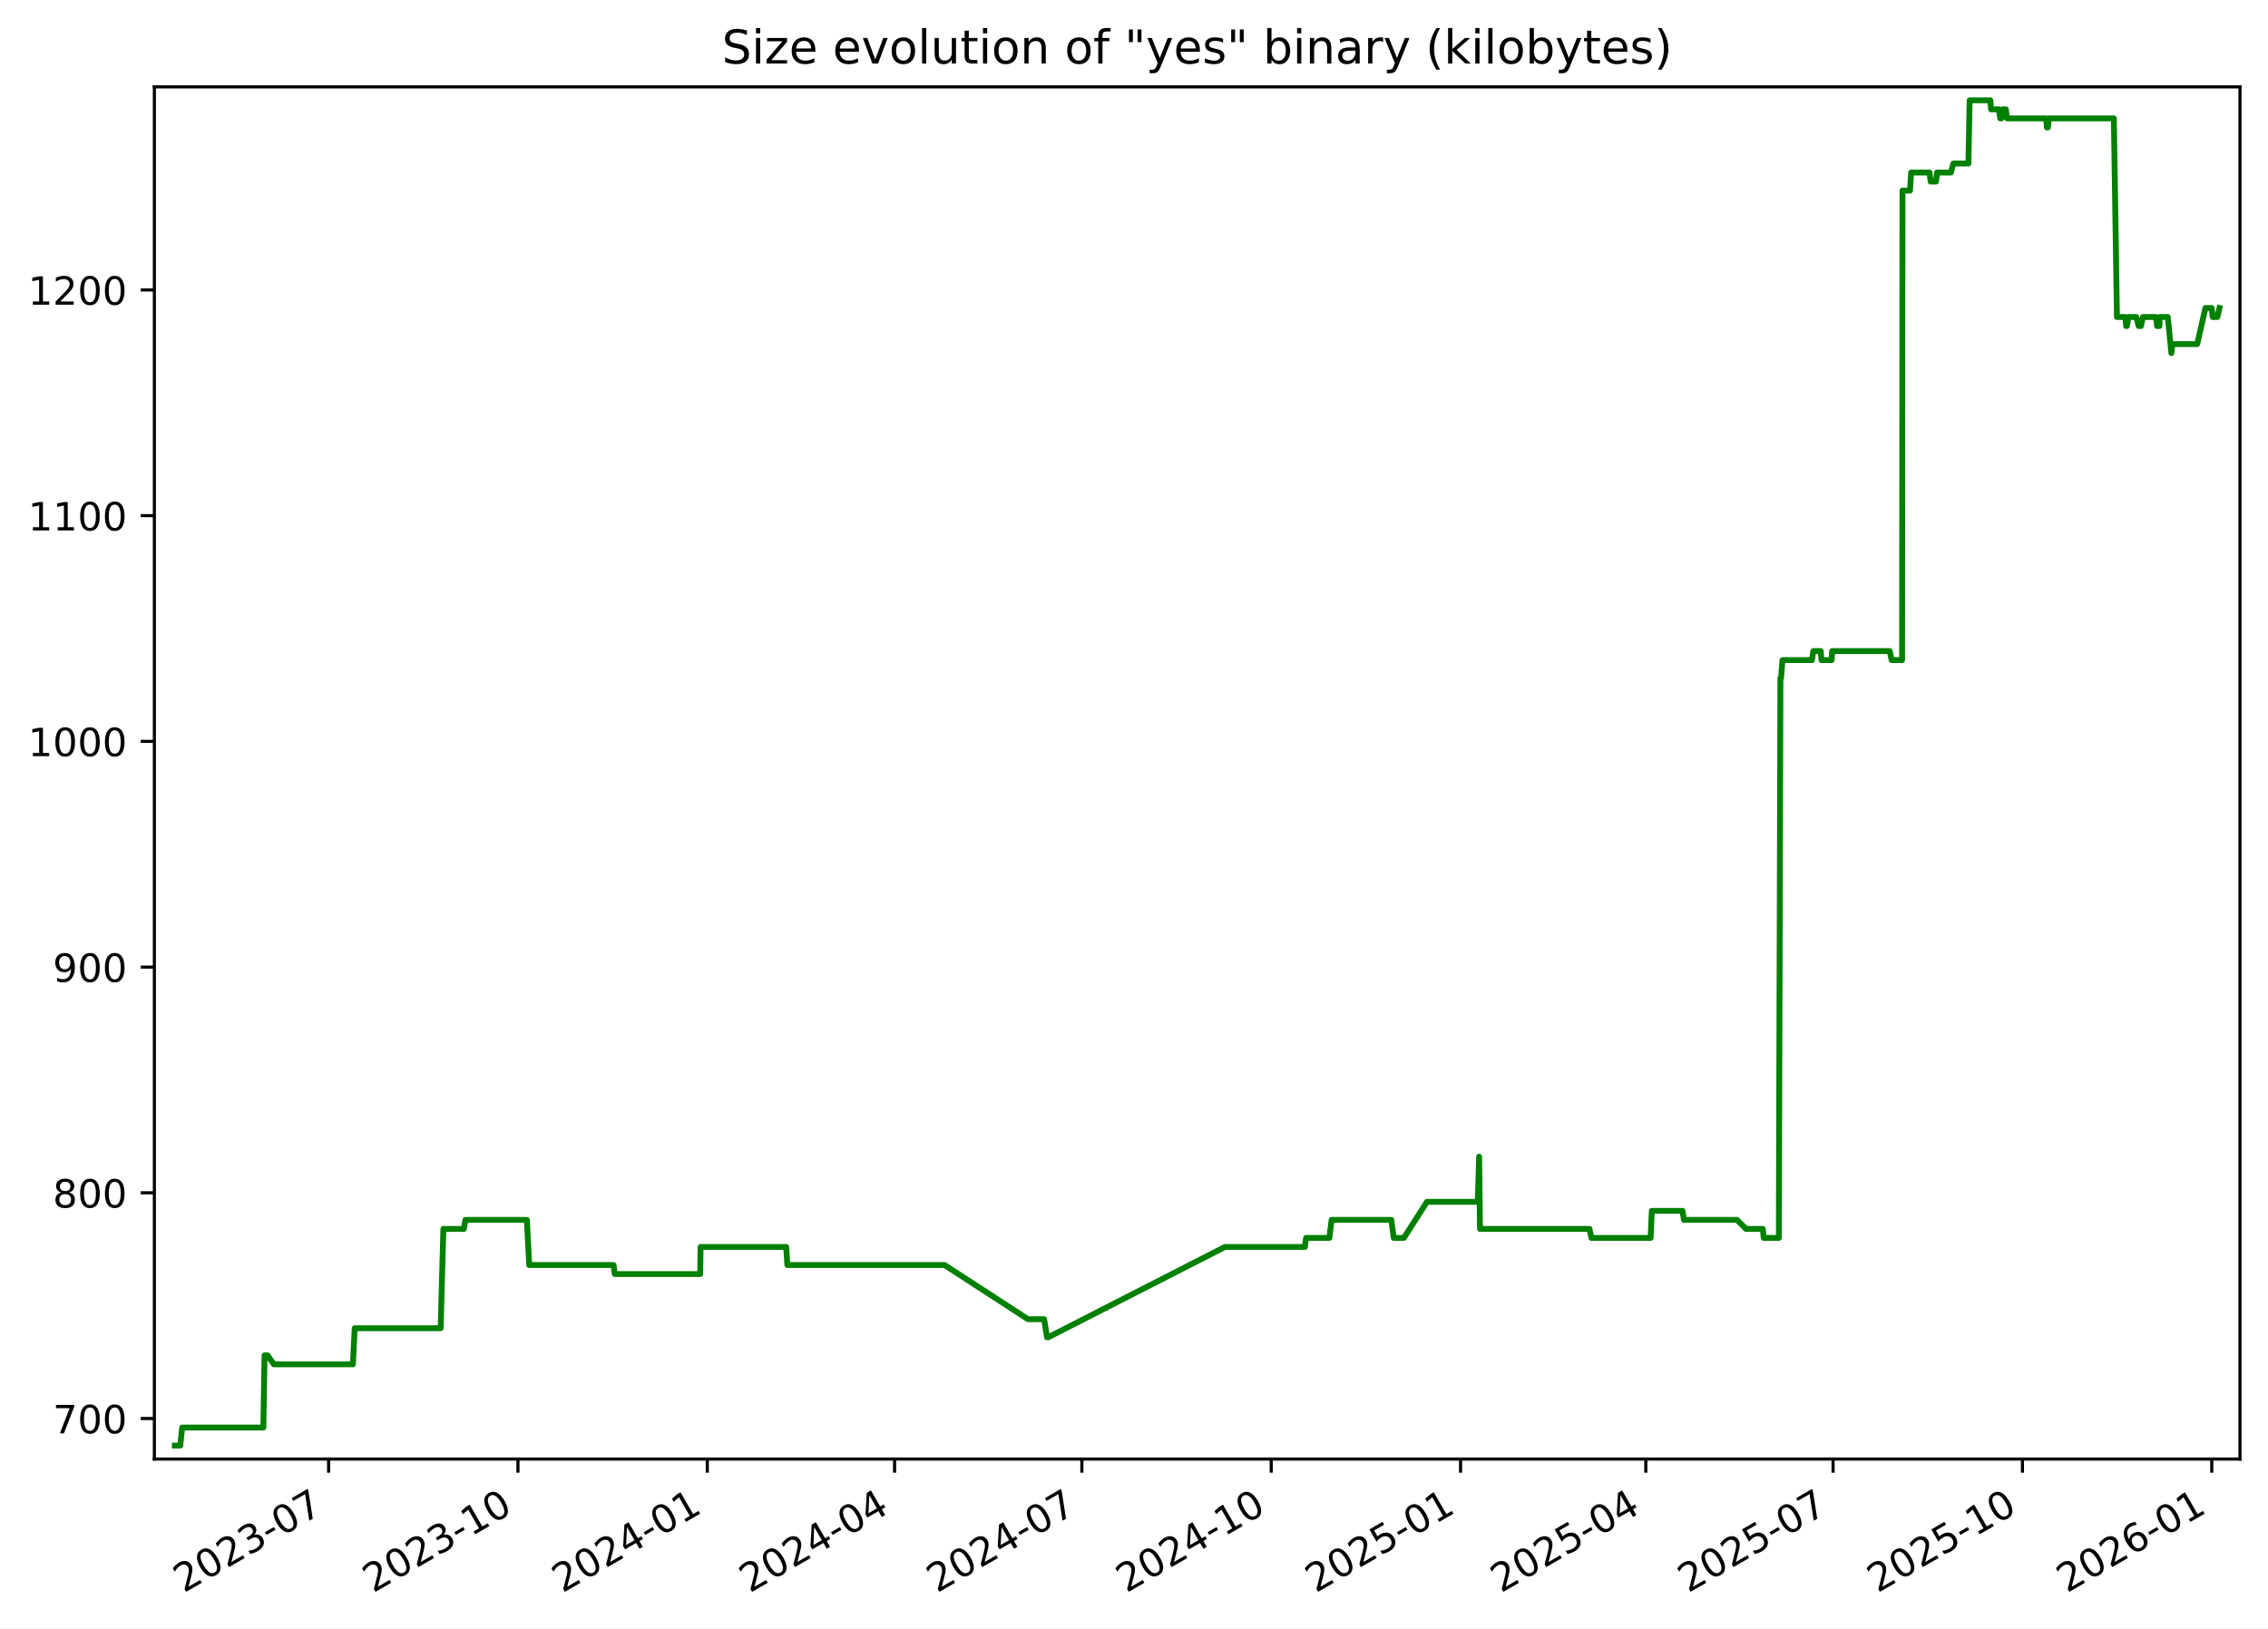
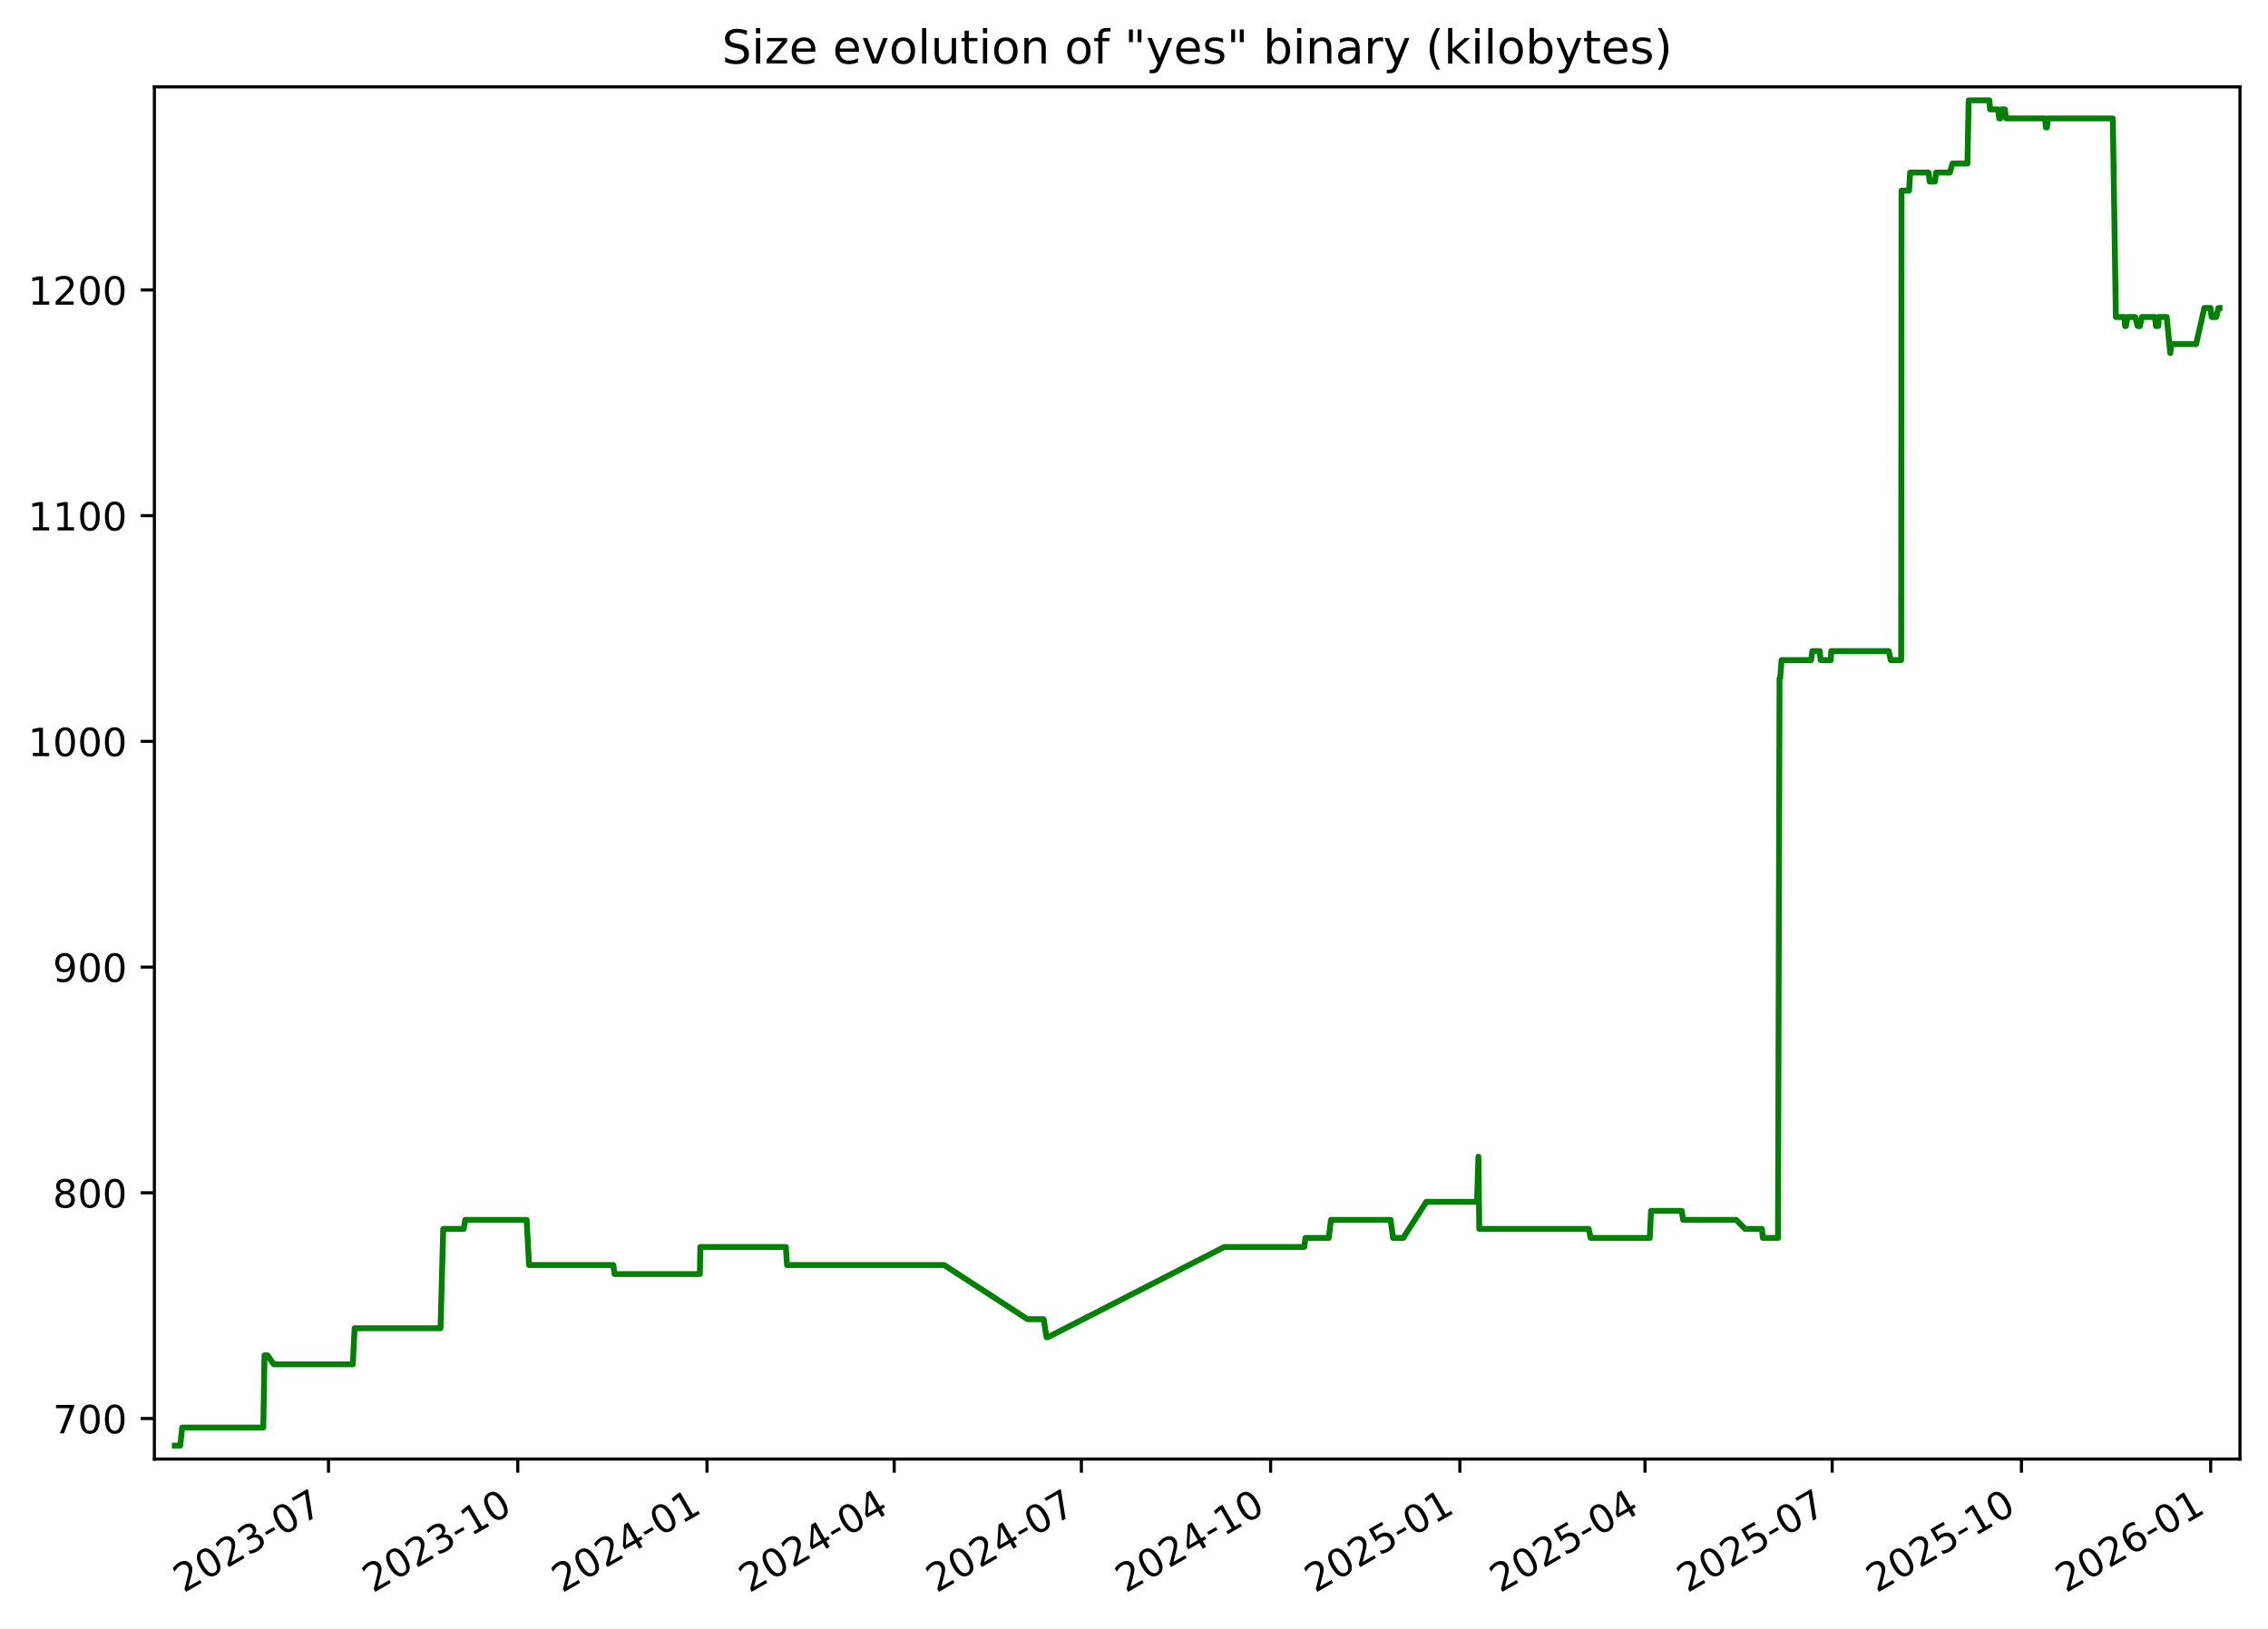
<svg xmlns="http://www.w3.org/2000/svg" xmlns:xlink="http://www.w3.org/1999/xlink" width="582.53pt" height="418.303pt" viewBox="0 0 582.53 418.303" version="1.1">
  <defs>
    <style type="text/css">*{stroke-linejoin: round; stroke-linecap: butt}</style>
  </defs>
  <g id="figure_1">
    <g id="patch_1">
      <path d="M -0 418.303  L 582.53 418.303  L 582.53 0  L -0 0  z " style="fill: #ffffff" />
    </g>
    <g id="axes_1">
      <g id="patch_2">
        <path d="M 39.65 374.83  L 575.33 374.83  L 575.33 22.318  L 39.65 22.318  z " style="fill: #ffffff" />
      </g>
      <g id="matplotlib.axis_1">
        <g id="xtick_1">
          <g id="line2d_1">
            <defs>
-               <path id="m71f7fa2a0b" d="M 0 0  L 0 3.5  " style="stroke: #000000; stroke-width: 0.8" />
+               <path id="md036bc9c03" d="M 0 0  L 0 3.5  " style="stroke: #000000; stroke-width: 0.8" />
            </defs>
            <g>
-               <use xlink:href="#m71f7fa2a0b" x="84.401" y="374.83" style="stroke: #000000; stroke-width: 0.8" />
+               <use xlink:href="#md036bc9c03" x="84.379" y="374.83" style="stroke: #000000; stroke-width: 0.8" />
            </g>
          </g>
          <g id="text_1">
-             <g transform="translate(47.17576 409.302) rotate(-30) scale(0.1 -0.1)">
+             <g transform="translate(47.15434 409.302) rotate(-30) scale(0.1 -0.1)">
              <defs>
                <path id="DejaVuSans-32" d="M 1228 531  L 3431 531  L 3431 0  L 469 0  L 469 531  Q 828 903 1448 1529  Q 2069 2156 2228 2338  Q 2531 2678 2651 2914  Q 2772 3150 2772 3378  Q 2772 3750 2511 3984  Q 2250 4219 1831 4219  Q 1534 4219 1204 4116  Q 875 4013 500 3803  L 500 4441  Q 881 4594 1212 4672  Q 1544 4750 1819 4750  Q 2544 4750 2975 4387  Q 3406 4025 3406 3419  Q 3406 3131 3298 2873  Q 3191 2616 2906 2266  Q 2828 2175 2409 1742  Q 1991 1309 1228 531  z " transform="scale(0.015625)" />
                <path id="DejaVuSans-30" d="M 2034 4250  Q 1547 4250 1301 3770  Q 1056 3291 1056 2328  Q 1056 1369 1301 889  Q 1547 409 2034 409  Q 2525 409 2770 889  Q 3016 1369 3016 2328  Q 3016 3291 2770 3770  Q 2525 4250 2034 4250  z M 2034 4750  Q 2819 4750 3233 4129  Q 3647 3509 3647 2328  Q 3647 1150 3233 529  Q 2819 -91 2034 -91  Q 1250 -91 836 529  Q 422 1150 422 2328  Q 422 3509 836 4129  Q 1250 4750 2034 4750  z " transform="scale(0.015625)" />
                <path id="DejaVuSans-33" d="M 2597 2516  Q 3050 2419 3304 2112  Q 3559 1806 3559 1356  Q 3559 666 3084 287  Q 2609 -91 1734 -91  Q 1441 -91 1130 -33  Q 819 25 488 141  L 488 750  Q 750 597 1062 519  Q 1375 441 1716 441  Q 2309 441 2620 675  Q 2931 909 2931 1356  Q 2931 1769 2642 2001  Q 2353 2234 1838 2234  L 1294 2234  L 1294 2753  L 1863 2753  Q 2328 2753 2575 2939  Q 2822 3125 2822 3475  Q 2822 3834 2567 4026  Q 2313 4219 1838 4219  Q 1578 4219 1281 4162  Q 984 4106 628 3988  L 628 4550  Q 988 4650 1302 4700  Q 1616 4750 1894 4750  Q 2613 4750 3031 4423  Q 3450 4097 3450 3541  Q 3450 3153 3228 2886  Q 3006 2619 2597 2516  z " transform="scale(0.015625)" />
                <path id="DejaVuSans-2d" d="M 313 2009  L 1997 2009  L 1997 1497  L 313 1497  L 313 2009  z " transform="scale(0.015625)" />
                <path id="DejaVuSans-37" d="M 525 4666  L 3525 4666  L 3525 4397  L 1831 0  L 1172 0  L 2766 4134  L 525 4134  L 525 4666  z " transform="scale(0.015625)" />
              </defs>
              <use xlink:href="#DejaVuSans-32" />
              <use xlink:href="#DejaVuSans-30" x="63.623" />
              <use xlink:href="#DejaVuSans-32" x="127.246" />
              <use xlink:href="#DejaVuSans-33" x="190.869" />
              <use xlink:href="#DejaVuSans-2d" x="254.492" />
              <use xlink:href="#DejaVuSans-30" x="290.576" />
              <use xlink:href="#DejaVuSans-37" x="354.199" />
            </g>
          </g>
        </g>
        <g id="xtick_2">
          <g id="line2d_2">
            <g>
-               <use xlink:href="#m71f7fa2a0b" x="133.034" y="374.83" style="stroke: #000000; stroke-width: 0.8" />
+               <use xlink:href="#md036bc9c03" x="132.986" y="374.83" style="stroke: #000000; stroke-width: 0.8" />
            </g>
          </g>
          <g id="text_2">
-             <g transform="translate(95.80883 409.302) rotate(-30) scale(0.1 -0.1)">
+             <g transform="translate(95.76103 409.302) rotate(-30) scale(0.1 -0.1)">
              <defs>
                <path id="DejaVuSans-31" d="M 794 531  L 1825 531  L 1825 4091  L 703 3866  L 703 4441  L 1819 4666  L 2450 4666  L 2450 531  L 3481 531  L 3481 0  L 794 0  L 794 531  z " transform="scale(0.015625)" />
              </defs>
              <use xlink:href="#DejaVuSans-32" />
              <use xlink:href="#DejaVuSans-30" x="63.623" />
              <use xlink:href="#DejaVuSans-32" x="127.246" />
              <use xlink:href="#DejaVuSans-33" x="190.869" />
              <use xlink:href="#DejaVuSans-2d" x="254.492" />
              <use xlink:href="#DejaVuSans-31" x="290.576" />
              <use xlink:href="#DejaVuSans-30" x="354.199" />
            </g>
          </g>
        </g>
        <g id="xtick_3">
          <g id="line2d_3">
            <g>
-               <use xlink:href="#m71f7fa2a0b" x="181.667" y="374.83" style="stroke: #000000; stroke-width: 0.8" />
+               <use xlink:href="#md036bc9c03" x="181.593" y="374.83" style="stroke: #000000; stroke-width: 0.8" />
            </g>
          </g>
          <g id="text_3">
-             <g transform="translate(144.4419 409.302) rotate(-30) scale(0.1 -0.1)">
+             <g transform="translate(144.3677 409.302) rotate(-30) scale(0.1 -0.1)">
              <defs>
                <path id="DejaVuSans-34" d="M 2419 4116  L 825 1625  L 2419 1625  L 2419 4116  z M 2253 4666  L 3047 4666  L 3047 1625  L 3713 1625  L 3713 1100  L 3047 1100  L 3047 0  L 2419 0  L 2419 1100  L 313 1100  L 313 1709  L 2253 4666  z " transform="scale(0.015625)" />
              </defs>
              <use xlink:href="#DejaVuSans-32" />
              <use xlink:href="#DejaVuSans-30" x="63.623" />
              <use xlink:href="#DejaVuSans-32" x="127.246" />
              <use xlink:href="#DejaVuSans-34" x="190.869" />
              <use xlink:href="#DejaVuSans-2d" x="254.492" />
              <use xlink:href="#DejaVuSans-30" x="290.576" />
              <use xlink:href="#DejaVuSans-31" x="354.199" />
            </g>
          </g>
        </g>
        <g id="xtick_4">
          <g id="line2d_4">
            <g>
-               <use xlink:href="#m71f7fa2a0b" x="229.771" y="374.83" style="stroke: #000000; stroke-width: 0.8" />
+               <use xlink:href="#md036bc9c03" x="229.671" y="374.83" style="stroke: #000000; stroke-width: 0.8" />
            </g>
          </g>
          <g id="text_4">
-             <g transform="translate(192.5463 409.302) rotate(-30) scale(0.1 -0.1)">
+             <g transform="translate(192.4461 409.302) rotate(-30) scale(0.1 -0.1)">
              <use xlink:href="#DejaVuSans-32" />
              <use xlink:href="#DejaVuSans-30" x="63.623" />
              <use xlink:href="#DejaVuSans-32" x="127.246" />
              <use xlink:href="#DejaVuSans-34" x="190.869" />
              <use xlink:href="#DejaVuSans-2d" x="254.492" />
              <use xlink:href="#DejaVuSans-30" x="290.576" />
              <use xlink:href="#DejaVuSans-34" x="354.199" />
            </g>
          </g>
        </g>
        <g id="xtick_5">
          <g id="line2d_5">
            <g>
-               <use xlink:href="#m71f7fa2a0b" x="277.876" y="374.83" style="stroke: #000000; stroke-width: 0.8" />
+               <use xlink:href="#md036bc9c03" x="277.749" y="374.83" style="stroke: #000000; stroke-width: 0.8" />
            </g>
          </g>
          <g id="text_5">
-             <g transform="translate(240.6508 409.302) rotate(-30) scale(0.1 -0.1)">
+             <g transform="translate(240.5244 409.302) rotate(-30) scale(0.1 -0.1)">
              <use xlink:href="#DejaVuSans-32" />
              <use xlink:href="#DejaVuSans-30" x="63.623" />
              <use xlink:href="#DejaVuSans-32" x="127.246" />
              <use xlink:href="#DejaVuSans-34" x="190.869" />
              <use xlink:href="#DejaVuSans-2d" x="254.492" />
              <use xlink:href="#DejaVuSans-30" x="290.576" />
              <use xlink:href="#DejaVuSans-37" x="354.199" />
            </g>
          </g>
        </g>
        <g id="xtick_6">
          <g id="line2d_6">
            <g>
-               <use xlink:href="#m71f7fa2a0b" x="326.509" y="374.83" style="stroke: #000000; stroke-width: 0.8" />
+               <use xlink:href="#md036bc9c03" x="326.356" y="374.83" style="stroke: #000000; stroke-width: 0.8" />
            </g>
          </g>
          <g id="text_6">
-             <g transform="translate(289.2839 409.302) rotate(-30) scale(0.1 -0.1)">
+             <g transform="translate(289.1311 409.302) rotate(-30) scale(0.1 -0.1)">
              <use xlink:href="#DejaVuSans-32" />
              <use xlink:href="#DejaVuSans-30" x="63.623" />
              <use xlink:href="#DejaVuSans-32" x="127.246" />
              <use xlink:href="#DejaVuSans-34" x="190.869" />
              <use xlink:href="#DejaVuSans-2d" x="254.492" />
              <use xlink:href="#DejaVuSans-31" x="290.576" />
              <use xlink:href="#DejaVuSans-30" x="354.199" />
            </g>
          </g>
        </g>
        <g id="xtick_7">
          <g id="line2d_7">
            <g>
-               <use xlink:href="#m71f7fa2a0b" x="375.142" y="374.83" style="stroke: #000000; stroke-width: 0.8" />
+               <use xlink:href="#md036bc9c03" x="374.963" y="374.83" style="stroke: #000000; stroke-width: 0.8" />
            </g>
          </g>
          <g id="text_7">
-             <g transform="translate(337.9169 409.302) rotate(-30) scale(0.1 -0.1)">
+             <g transform="translate(337.7378 409.302) rotate(-30) scale(0.1 -0.1)">
              <defs>
                <path id="DejaVuSans-35" d="M 691 4666  L 3169 4666  L 3169 4134  L 1269 4134  L 1269 2991  Q 1406 3038 1543 3061  Q 1681 3084 1819 3084  Q 2600 3084 3056 2656  Q 3513 2228 3513 1497  Q 3513 744 3044 326  Q 2575 -91 1722 -91  Q 1428 -91 1123 -41  Q 819 9 494 109  L 494 744  Q 775 591 1075 516  Q 1375 441 1709 441  Q 2250 441 2565 725  Q 2881 1009 2881 1497  Q 2881 1984 2565 2268  Q 2250 2553 1709 2553  Q 1456 2553 1204 2497  Q 953 2441 691 2322  L 691 4666  z " transform="scale(0.015625)" />
              </defs>
              <use xlink:href="#DejaVuSans-32" />
              <use xlink:href="#DejaVuSans-30" x="63.623" />
              <use xlink:href="#DejaVuSans-32" x="127.246" />
              <use xlink:href="#DejaVuSans-35" x="190.869" />
              <use xlink:href="#DejaVuSans-2d" x="254.492" />
              <use xlink:href="#DejaVuSans-30" x="290.576" />
              <use xlink:href="#DejaVuSans-31" x="354.199" />
            </g>
          </g>
        </g>
        <g id="xtick_8">
          <g id="line2d_8">
            <g>
-               <use xlink:href="#m71f7fa2a0b" x="422.718" y="374.83" style="stroke: #000000; stroke-width: 0.8" />
+               <use xlink:href="#md036bc9c03" x="422.513" y="374.83" style="stroke: #000000; stroke-width: 0.8" />
            </g>
          </g>
          <g id="text_8">
-             <g transform="translate(385.4928 409.302) rotate(-30) scale(0.1 -0.1)">
+             <g transform="translate(385.2879 409.302) rotate(-30) scale(0.1 -0.1)">
              <use xlink:href="#DejaVuSans-32" />
              <use xlink:href="#DejaVuSans-30" x="63.623" />
              <use xlink:href="#DejaVuSans-32" x="127.246" />
              <use xlink:href="#DejaVuSans-35" x="190.869" />
              <use xlink:href="#DejaVuSans-2d" x="254.492" />
              <use xlink:href="#DejaVuSans-30" x="290.576" />
              <use xlink:href="#DejaVuSans-34" x="354.199" />
            </g>
          </g>
        </g>
        <g id="xtick_9">
          <g id="line2d_9">
            <g>
-               <use xlink:href="#m71f7fa2a0b" x="470.822" y="374.83" style="stroke: #000000; stroke-width: 0.8" />
+               <use xlink:href="#md036bc9c03" x="470.591" y="374.83" style="stroke: #000000; stroke-width: 0.8" />
            </g>
          </g>
          <g id="text_9">
-             <g transform="translate(433.5972 409.302) rotate(-30) scale(0.1 -0.1)">
+             <g transform="translate(433.3662 409.302) rotate(-30) scale(0.1 -0.1)">
              <use xlink:href="#DejaVuSans-32" />
              <use xlink:href="#DejaVuSans-30" x="63.623" />
              <use xlink:href="#DejaVuSans-32" x="127.246" />
              <use xlink:href="#DejaVuSans-35" x="190.869" />
              <use xlink:href="#DejaVuSans-2d" x="254.492" />
              <use xlink:href="#DejaVuSans-30" x="290.576" />
              <use xlink:href="#DejaVuSans-37" x="354.199" />
            </g>
          </g>
        </g>
        <g id="xtick_10">
          <g id="line2d_10">
            <g>
-               <use xlink:href="#m71f7fa2a0b" x="519.455" y="374.83" style="stroke: #000000; stroke-width: 0.8" />
+               <use xlink:href="#md036bc9c03" x="519.198" y="374.83" style="stroke: #000000; stroke-width: 0.8" />
            </g>
          </g>
          <g id="text_10">
-             <g transform="translate(482.2303 409.302) rotate(-30) scale(0.1 -0.1)">
+             <g transform="translate(481.9729 409.302) rotate(-30) scale(0.1 -0.1)">
              <use xlink:href="#DejaVuSans-32" />
              <use xlink:href="#DejaVuSans-30" x="63.623" />
              <use xlink:href="#DejaVuSans-32" x="127.246" />
              <use xlink:href="#DejaVuSans-35" x="190.869" />
              <use xlink:href="#DejaVuSans-2d" x="254.492" />
              <use xlink:href="#DejaVuSans-31" x="290.576" />
              <use xlink:href="#DejaVuSans-30" x="354.199" />
            </g>
          </g>
        </g>
        <g id="xtick_11">
          <g id="line2d_11">
            <g>
-               <use xlink:href="#m71f7fa2a0b" x="568.088" y="374.83" style="stroke: #000000; stroke-width: 0.8" />
+               <use xlink:href="#md036bc9c03" x="567.804" y="374.83" style="stroke: #000000; stroke-width: 0.8" />
            </g>
          </g>
          <g id="text_11">
-             <g transform="translate(530.8633 409.302) rotate(-30) scale(0.1 -0.1)">
+             <g transform="translate(530.5796 409.302) rotate(-30) scale(0.1 -0.1)">
              <defs>
                <path id="DejaVuSans-36" d="M 2113 2584  Q 1688 2584 1439 2293  Q 1191 2003 1191 1497  Q 1191 994 1439 701  Q 1688 409 2113 409  Q 2538 409 2786 701  Q 3034 994 3034 1497  Q 3034 2003 2786 2293  Q 2538 2584 2113 2584  z M 3366 4563  L 3366 3988  Q 3128 4100 2886 4159  Q 2644 4219 2406 4219  Q 1781 4219 1451 3797  Q 1122 3375 1075 2522  Q 1259 2794 1537 2939  Q 1816 3084 2150 3084  Q 2853 3084 3261 2657  Q 3669 2231 3669 1497  Q 3669 778 3244 343  Q 2819 -91 2113 -91  Q 1303 -91 875 529  Q 447 1150 447 2328  Q 447 3434 972 4092  Q 1497 4750 2381 4750  Q 2619 4750 2861 4703  Q 3103 4656 3366 4563  z " transform="scale(0.015625)" />
              </defs>
              <use xlink:href="#DejaVuSans-32" />
              <use xlink:href="#DejaVuSans-30" x="63.623" />
              <use xlink:href="#DejaVuSans-32" x="127.246" />
              <use xlink:href="#DejaVuSans-36" x="190.869" />
              <use xlink:href="#DejaVuSans-2d" x="254.492" />
              <use xlink:href="#DejaVuSans-30" x="290.576" />
              <use xlink:href="#DejaVuSans-31" x="354.199" />
            </g>
          </g>
        </g>
      </g>
      <g id="matplotlib.axis_2">
        <g id="ytick_1">
          <g id="line2d_12">
            <defs>
-               <path id="m1d9a44aa78" d="M 0 0  L -3.5 0  " style="stroke: #000000; stroke-width: 0.8" />
+               <path id="m651a39f2a1" d="M 0 0  L -3.5 0  " style="stroke: #000000; stroke-width: 0.8" />
            </defs>
            <g>
-               <use xlink:href="#m1d9a44aa78" x="39.65" y="364.416" style="stroke: #000000; stroke-width: 0.8" />
+               <use xlink:href="#m651a39f2a1" x="39.65" y="364.416" style="stroke: #000000; stroke-width: 0.8" />
            </g>
          </g>
          <g id="text_12">
            <g transform="translate(13.5625 368.215) scale(0.1 -0.1)">
              <use xlink:href="#DejaVuSans-37" />
              <use xlink:href="#DejaVuSans-30" x="63.623" />
              <use xlink:href="#DejaVuSans-30" x="127.246" />
            </g>
          </g>
        </g>
        <g id="ytick_2">
          <g id="line2d_13">
            <g>
-               <use xlink:href="#m1d9a44aa78" x="39.65" y="306.429" style="stroke: #000000; stroke-width: 0.8" />
+               <use xlink:href="#m651a39f2a1" x="39.65" y="306.429" style="stroke: #000000; stroke-width: 0.8" />
            </g>
          </g>
          <g id="text_13">
            <g transform="translate(13.5625 310.2284) scale(0.1 -0.1)">
              <defs>
                <path id="DejaVuSans-38" d="M 2034 2216  Q 1584 2216 1326 1975  Q 1069 1734 1069 1313  Q 1069 891 1326 650  Q 1584 409 2034 409  Q 2484 409 2743 651  Q 3003 894 3003 1313  Q 3003 1734 2745 1975  Q 2488 2216 2034 2216  z M 1403 2484  Q 997 2584 770 2862  Q 544 3141 544 3541  Q 544 4100 942 4425  Q 1341 4750 2034 4750  Q 2731 4750 3128 4425  Q 3525 4100 3525 3541  Q 3525 3141 3298 2862  Q 3072 2584 2669 2484  Q 3125 2378 3379 2068  Q 3634 1759 3634 1313  Q 3634 634 3220 271  Q 2806 -91 2034 -91  Q 1263 -91 848 271  Q 434 634 434 1313  Q 434 1759 690 2068  Q 947 2378 1403 2484  z M 1172 3481  Q 1172 3119 1398 2916  Q 1625 2713 2034 2713  Q 2441 2713 2670 2916  Q 2900 3119 2900 3481  Q 2900 3844 2670 4047  Q 2441 4250 2034 4250  Q 1625 4250 1398 4047  Q 1172 3844 1172 3481  z " transform="scale(0.015625)" />
              </defs>
              <use xlink:href="#DejaVuSans-38" />
              <use xlink:href="#DejaVuSans-30" x="63.623" />
              <use xlink:href="#DejaVuSans-30" x="127.246" />
            </g>
          </g>
        </g>
        <g id="ytick_3">
          <g id="line2d_14">
            <g>
-               <use xlink:href="#m1d9a44aa78" x="39.65" y="248.443" style="stroke: #000000; stroke-width: 0.8" />
+               <use xlink:href="#m651a39f2a1" x="39.65" y="248.443" style="stroke: #000000; stroke-width: 0.8" />
            </g>
          </g>
          <g id="text_14">
            <g transform="translate(13.5625 252.2418) scale(0.1 -0.1)">
              <defs>
                <path id="DejaVuSans-39" d="M 703 97  L 703 672  Q 941 559 1184 500  Q 1428 441 1663 441  Q 2288 441 2617 861  Q 2947 1281 2994 2138  Q 2813 1869 2534 1725  Q 2256 1581 1919 1581  Q 1219 1581 811 2004  Q 403 2428 403 3163  Q 403 3881 828 4315  Q 1253 4750 1959 4750  Q 2769 4750 3195 4129  Q 3622 3509 3622 2328  Q 3622 1225 3098 567  Q 2575 -91 1691 -91  Q 1453 -91 1209 -44  Q 966 3 703 97  z M 1959 2075  Q 2384 2075 2632 2365  Q 2881 2656 2881 3163  Q 2881 3666 2632 3958  Q 2384 4250 1959 4250  Q 1534 4250 1286 3958  Q 1038 3666 1038 3163  Q 1038 2656 1286 2365  Q 1534 2075 1959 2075  z " transform="scale(0.015625)" />
              </defs>
              <use xlink:href="#DejaVuSans-39" />
              <use xlink:href="#DejaVuSans-30" x="63.623" />
              <use xlink:href="#DejaVuSans-30" x="127.246" />
            </g>
          </g>
        </g>
        <g id="ytick_4">
          <g id="line2d_15">
            <g>
-               <use xlink:href="#m1d9a44aa78" x="39.65" y="190.456" style="stroke: #000000; stroke-width: 0.8" />
+               <use xlink:href="#m651a39f2a1" x="39.65" y="190.456" style="stroke: #000000; stroke-width: 0.8" />
            </g>
          </g>
          <g id="text_15">
            <g transform="translate(7.2 194.2552) scale(0.1 -0.1)">
              <use xlink:href="#DejaVuSans-31" />
              <use xlink:href="#DejaVuSans-30" x="63.623" />
              <use xlink:href="#DejaVuSans-30" x="127.246" />
              <use xlink:href="#DejaVuSans-30" x="190.869" />
            </g>
          </g>
        </g>
        <g id="ytick_5">
          <g id="line2d_16">
            <g>
-               <use xlink:href="#m1d9a44aa78" x="39.65" y="132.469" style="stroke: #000000; stroke-width: 0.8" />
+               <use xlink:href="#m651a39f2a1" x="39.65" y="132.469" style="stroke: #000000; stroke-width: 0.8" />
            </g>
          </g>
          <g id="text_16">
            <g transform="translate(7.2 136.2686) scale(0.1 -0.1)">
              <use xlink:href="#DejaVuSans-31" />
              <use xlink:href="#DejaVuSans-31" x="63.623" />
              <use xlink:href="#DejaVuSans-30" x="127.246" />
              <use xlink:href="#DejaVuSans-30" x="190.869" />
            </g>
          </g>
        </g>
        <g id="ytick_6">
          <g id="line2d_17">
            <g>
-               <use xlink:href="#m1d9a44aa78" x="39.65" y="74.483" style="stroke: #000000; stroke-width: 0.8" />
+               <use xlink:href="#m651a39f2a1" x="39.65" y="74.483" style="stroke: #000000; stroke-width: 0.8" />
            </g>
          </g>
          <g id="text_17">
            <g transform="translate(7.2 78.28207) scale(0.1 -0.1)">
              <use xlink:href="#DejaVuSans-31" />
              <use xlink:href="#DejaVuSans-32" x="63.623" />
              <use xlink:href="#DejaVuSans-30" x="127.246" />
              <use xlink:href="#DejaVuSans-30" x="190.869" />
            </g>
          </g>
        </g>
      </g>
      <g id="line2d_18">
-         <path d="M 44.902 371.374  L 46.301 371.374  L 46.791 366.735  L 67.64 366.735  L 67.949 348.179  L 68.704 348.179  L 70.352 350.499  L 90.643 350.499  L 91.104 341.221  L 113.183 341.221  L 113.879 315.707  L 119.147 315.707  L 119.535 313.388  L 135.323 313.388  L 135.936 324.985  L 157.598 324.985  L 157.9 327.304  L 179.832 327.304  L 179.946 320.346  L 201.932 320.346  L 202.228 324.985  L 242.607 324.985  L 264.032 338.902  L 268.178 338.902  L 268.923 343.541  L 269.245 343.541  L 314.607 320.346  L 335.155 320.346  L 335.463 318.026  L 341.447 318.026  L 342.018 313.388  L 357.355 313.388  L 357.975 318.026  L 360.578 318.026  L 366.515 308.749  L 379.559 308.749  L 379.911 297.151  L 380.133 315.707  L 408.253 315.707  L 408.751 318.026  L 423.954 318.026  L 424.265 311.068  L 432.152 311.068  L 432.52 313.388  L 446.148 313.388  L 448.457 315.707  L 452.764 315.707  L 453.018 318.026  L 456.893 318.026  L 457.295 174.22  L 457.451 174.22  L 457.828 169.581  L 465.409 169.581  L 465.73 167.261  L 467.636 167.261  L 467.84 169.581  L 470.458 169.581  L 470.582 167.261  L 485.366 167.261  L 485.866 169.581  L 488.551 169.581  L 488.645 48.969  L 490.581 48.969  L 490.859 44.33  L 495.599 44.33  L 495.879 46.649  L 497.253 46.649  L 497.515 44.33  L 501.071 44.33  L 501.731 42.01  L 505.58 42.01  L 505.894 25.774  L 511.221 25.774  L 511.396 28.094  L 513.41 28.094  L 513.759 30.413  L 514.055 30.413  L 514.358 28.094  L 515.203 28.094  L 515.51 30.413  L 525.529 30.413  L 525.742 32.733  L 526.009 32.733  L 526.284 30.413  L 542.938 30.413  L 543.729 81.441  L 545.909 81.441  L 546.081 83.761  L 546.299 83.761  L 546.703 81.441  L 548.7 81.441  L 549.317 83.761  L 549.897 83.761  L 550.418 81.441  L 553.77 81.441  L 554.032 83.761  L 554.649 83.761  L 554.704 81.441  L 556.789 81.441  L 557.714 90.719  L 557.982 88.4  L 564.349 88.4  L 566.457 79.122  L 568.059 79.122  L 568.333 81.441  L 569.525 81.441  L 570.078 79.122  L 570.078 79.122  " clip-path="url(#p086ed52b62)" style="fill: none; stroke: #008000; stroke-width: 1.5; stroke-linecap: square" />
+         <path d="M 44.902 371.374  L 46.3 371.374  L 46.79 366.735  L 67.627 366.735  L 67.937 348.179  L 68.691 348.179  L 70.338 350.499  L 90.619 350.499  L 91.079 341.221  L 113.146 341.221  L 113.842 315.707  L 119.107 315.707  L 119.495 313.388  L 135.274 313.388  L 135.886 324.985  L 157.537 324.985  L 157.839 327.304  L 179.759 327.304  L 179.873 320.346  L 201.846 320.346  L 202.143 324.985  L 242.499 324.985  L 263.913 338.902  L 268.057 338.902  L 268.801 343.541  L 269.123 343.541  L 314.461 320.346  L 334.997 320.346  L 335.305 318.026  L 341.286 318.026  L 341.857 313.388  L 357.185 313.388  L 357.805 318.026  L 360.407 318.026  L 366.341 308.749  L 379.377 308.749  L 379.729 297.151  L 379.951 315.707  L 408.056 315.707  L 408.553 318.026  L 423.748 318.026  L 424.06 311.068  L 431.942 311.068  L 432.31 313.388  L 445.93 313.388  L 448.239 315.707  L 452.543 315.707  L 452.796 318.026  L 456.67 318.026  L 457.071 174.22  L 457.228 174.22  L 457.604 169.581  L 465.181 169.581  L 465.502 167.261  L 467.407 167.261  L 467.611 169.581  L 470.228 169.581  L 470.352 167.261  L 485.128 167.261  L 485.627 169.581  L 488.31 169.581  L 488.404 48.969  L 490.339 48.969  L 490.617 44.33  L 495.354 44.33  L 495.634 46.649  L 497.007 46.649  L 497.27 44.33  L 500.824 44.33  L 501.483 42.01  L 505.33 42.01  L 505.644 25.774  L 510.968 25.774  L 511.143 28.094  L 513.156 28.094  L 513.505 30.413  L 513.8 30.413  L 514.103 28.094  L 514.948 28.094  L 515.255 30.413  L 525.268 30.413  L 525.481 32.733  L 525.748 32.733  L 526.023 30.413  L 542.668 30.413  L 543.459 81.441  L 545.637 81.441  L 545.809 83.761  L 546.027 83.761  L 546.431 81.441  L 548.427 81.441  L 549.044 83.761  L 549.623 83.761  L 550.144 81.441  L 553.494 81.441  L 553.755 83.761  L 554.373 83.761  L 554.427 81.441  L 556.512 81.441  L 557.436 90.719  L 557.704 88.4  L 564.067 88.4  L 566.175 79.122  L 567.775 79.122  L 568.049 81.441  L 569.241 81.441  L 569.793 79.122  L 570.078 79.122  L 570.078 79.122  " clip-path="url(#p5bd523020d)" style="fill: none; stroke: #008000; stroke-width: 1.5; stroke-linecap: square" />
      </g>
      <g id="patch_3">
        <path d="M 39.65 374.83  L 39.65 22.318  " style="fill: none; stroke: #000000; stroke-width: 0.8; stroke-linejoin: miter; stroke-linecap: square" />
      </g>
      <g id="patch_4">
        <path d="M 575.33 374.83  L 575.33 22.318  " style="fill: none; stroke: #000000; stroke-width: 0.8; stroke-linejoin: miter; stroke-linecap: square" />
      </g>
      <g id="patch_5">
        <path d="M 39.65 374.83  L 575.33 374.83  " style="fill: none; stroke: #000000; stroke-width: 0.8; stroke-linejoin: miter; stroke-linecap: square" />
      </g>
      <g id="patch_6">
        <path d="M 39.65 22.318  L 575.33 22.318  " style="fill: none; stroke: #000000; stroke-width: 0.8; stroke-linejoin: miter; stroke-linecap: square" />
      </g>
      <g id="text_18">
        <g transform="translate(185.4256 16.31812) scale(0.12 -0.12)">
          <defs>
            <path id="DejaVuSans-53" d="M 3425 4513  L 3425 3897  Q 3066 4069 2747 4153  Q 2428 4238 2131 4238  Q 1616 4238 1336 4038  Q 1056 3838 1056 3469  Q 1056 3159 1242 3001  Q 1428 2844 1947 2747  L 2328 2669  Q 3034 2534 3370 2195  Q 3706 1856 3706 1288  Q 3706 609 3251 259  Q 2797 -91 1919 -91  Q 1588 -91 1214 -16  Q 841 59 441 206  L 441 856  Q 825 641 1194 531  Q 1563 422 1919 422  Q 2459 422 2753 634  Q 3047 847 3047 1241  Q 3047 1584 2836 1778  Q 2625 1972 2144 2069  L 1759 2144  Q 1053 2284 737 2584  Q 422 2884 422 3419  Q 422 4038 858 4394  Q 1294 4750 2059 4750  Q 2388 4750 2728 4690  Q 3069 4631 3425 4513  z " transform="scale(0.015625)" />
            <path id="DejaVuSans-69" d="M 603 3500  L 1178 3500  L 1178 0  L 603 0  L 603 3500  z M 603 4863  L 1178 4863  L 1178 4134  L 603 4134  L 603 4863  z " transform="scale(0.015625)" />
            <path id="DejaVuSans-7a" d="M 353 3500  L 3084 3500  L 3084 2975  L 922 459  L 3084 459  L 3084 0  L 275 0  L 275 525  L 2438 3041  L 353 3041  L 353 3500  z " transform="scale(0.015625)" />
            <path id="DejaVuSans-65" d="M 3597 1894  L 3597 1613  L 953 1613  Q 991 1019 1311 708  Q 1631 397 2203 397  Q 2534 397 2845 478  Q 3156 559 3463 722  L 3463 178  Q 3153 47 2828 -22  Q 2503 -91 2169 -91  Q 1331 -91 842 396  Q 353 884 353 1716  Q 353 2575 817 3079  Q 1281 3584 2069 3584  Q 2775 3584 3186 3129  Q 3597 2675 3597 1894  z M 3022 2063  Q 3016 2534 2758 2815  Q 2500 3097 2075 3097  Q 1594 3097 1305 2825  Q 1016 2553 972 2059  L 3022 2063  z " transform="scale(0.015625)" />
            <path id="DejaVuSans-20" transform="scale(0.015625)" />
            <path id="DejaVuSans-76" d="M 191 3500  L 800 3500  L 1894 563  L 2988 3500  L 3597 3500  L 2284 0  L 1503 0  L 191 3500  z " transform="scale(0.015625)" />
            <path id="DejaVuSans-6f" d="M 1959 3097  Q 1497 3097 1228 2736  Q 959 2375 959 1747  Q 959 1119 1226 758  Q 1494 397 1959 397  Q 2419 397 2687 759  Q 2956 1122 2956 1747  Q 2956 2369 2687 2733  Q 2419 3097 1959 3097  z M 1959 3584  Q 2709 3584 3137 3096  Q 3566 2609 3566 1747  Q 3566 888 3137 398  Q 2709 -91 1959 -91  Q 1206 -91 779 398  Q 353 888 353 1747  Q 353 2609 779 3096  Q 1206 3584 1959 3584  z " transform="scale(0.015625)" />
            <path id="DejaVuSans-6c" d="M 603 4863  L 1178 4863  L 1178 0  L 603 0  L 603 4863  z " transform="scale(0.015625)" />
            <path id="DejaVuSans-75" d="M 544 1381  L 544 3500  L 1119 3500  L 1119 1403  Q 1119 906 1312 657  Q 1506 409 1894 409  Q 2359 409 2629 706  Q 2900 1003 2900 1516  L 2900 3500  L 3475 3500  L 3475 0  L 2900 0  L 2900 538  Q 2691 219 2414 64  Q 2138 -91 1772 -91  Q 1169 -91 856 284  Q 544 659 544 1381  z M 1991 3584  L 1991 3584  z " transform="scale(0.015625)" />
            <path id="DejaVuSans-74" d="M 1172 4494  L 1172 3500  L 2356 3500  L 2356 3053  L 1172 3053  L 1172 1153  Q 1172 725 1289 603  Q 1406 481 1766 481  L 2356 481  L 2356 0  L 1766 0  Q 1100 0 847 248  Q 594 497 594 1153  L 594 3053  L 172 3053  L 172 3500  L 594 3500  L 594 4494  L 1172 4494  z " transform="scale(0.015625)" />
            <path id="DejaVuSans-6e" d="M 3513 2113  L 3513 0  L 2938 0  L 2938 2094  Q 2938 2591 2744 2837  Q 2550 3084 2163 3084  Q 1697 3084 1428 2787  Q 1159 2491 1159 1978  L 1159 0  L 581 0  L 581 3500  L 1159 3500  L 1159 2956  Q 1366 3272 1645 3428  Q 1925 3584 2291 3584  Q 2894 3584 3203 3211  Q 3513 2838 3513 2113  z " transform="scale(0.015625)" />
            <path id="DejaVuSans-66" d="M 2375 4863  L 2375 4384  L 1825 4384  Q 1516 4384 1395 4259  Q 1275 4134 1275 3809  L 1275 3500  L 2222 3500  L 2222 3053  L 1275 3053  L 1275 0  L 697 0  L 697 3053  L 147 3053  L 147 3500  L 697 3500  L 697 3744  Q 697 4328 969 4595  Q 1241 4863 1831 4863  L 2375 4863  z " transform="scale(0.015625)" />
            <path id="DejaVuSans-22" d="M 1147 4666  L 1147 2931  L 616 2931  L 616 4666  L 1147 4666  z M 2328 4666  L 2328 2931  L 1797 2931  L 1797 4666  L 2328 4666  z " transform="scale(0.015625)" />
            <path id="DejaVuSans-79" d="M 2059 -325  Q 1816 -950 1584 -1140  Q 1353 -1331 966 -1331  L 506 -1331  L 506 -850  L 844 -850  Q 1081 -850 1212 -737  Q 1344 -625 1503 -206  L 1606 56  L 191 3500  L 800 3500  L 1894 763  L 2988 3500  L 3597 3500  L 2059 -325  z " transform="scale(0.015625)" />
            <path id="DejaVuSans-73" d="M 2834 3397  L 2834 2853  Q 2591 2978 2328 3040  Q 2066 3103 1784 3103  Q 1356 3103 1142 2972  Q 928 2841 928 2578  Q 928 2378 1081 2264  Q 1234 2150 1697 2047  L 1894 2003  Q 2506 1872 2764 1633  Q 3022 1394 3022 966  Q 3022 478 2636 193  Q 2250 -91 1575 -91  Q 1294 -91 989 -36  Q 684 19 347 128  L 347 722  Q 666 556 975 473  Q 1284 391 1588 391  Q 1994 391 2212 530  Q 2431 669 2431 922  Q 2431 1156 2273 1281  Q 2116 1406 1581 1522  L 1381 1569  Q 847 1681 609 1914  Q 372 2147 372 2553  Q 372 3047 722 3315  Q 1072 3584 1716 3584  Q 2034 3584 2315 3537  Q 2597 3491 2834 3397  z " transform="scale(0.015625)" />
            <path id="DejaVuSans-62" d="M 3116 1747  Q 3116 2381 2855 2742  Q 2594 3103 2138 3103  Q 1681 3103 1420 2742  Q 1159 2381 1159 1747  Q 1159 1113 1420 752  Q 1681 391 2138 391  Q 2594 391 2855 752  Q 3116 1113 3116 1747  z M 1159 2969  Q 1341 3281 1617 3432  Q 1894 3584 2278 3584  Q 2916 3584 3314 3078  Q 3713 2572 3713 1747  Q 3713 922 3314 415  Q 2916 -91 2278 -91  Q 1894 -91 1617 61  Q 1341 213 1159 525  L 1159 0  L 581 0  L 581 4863  L 1159 4863  L 1159 2969  z " transform="scale(0.015625)" />
            <path id="DejaVuSans-61" d="M 2194 1759  Q 1497 1759 1228 1600  Q 959 1441 959 1056  Q 959 750 1161 570  Q 1363 391 1709 391  Q 2188 391 2477 730  Q 2766 1069 2766 1631  L 2766 1759  L 2194 1759  z M 3341 1997  L 3341 0  L 2766 0  L 2766 531  Q 2569 213 2275 61  Q 1981 -91 1556 -91  Q 1019 -91 701 211  Q 384 513 384 1019  Q 384 1609 779 1909  Q 1175 2209 1959 2209  L 2766 2209  L 2766 2266  Q 2766 2663 2505 2880  Q 2244 3097 1772 3097  Q 1472 3097 1187 3025  Q 903 2953 641 2809  L 641 3341  Q 956 3463 1253 3523  Q 1550 3584 1831 3584  Q 2591 3584 2966 3190  Q 3341 2797 3341 1997  z " transform="scale(0.015625)" />
            <path id="DejaVuSans-72" d="M 2631 2963  Q 2534 3019 2420 3045  Q 2306 3072 2169 3072  Q 1681 3072 1420 2755  Q 1159 2438 1159 1844  L 1159 0  L 581 0  L 581 3500  L 1159 3500  L 1159 2956  Q 1341 3275 1631 3429  Q 1922 3584 2338 3584  Q 2397 3584 2469 3576  Q 2541 3569 2628 3553  L 2631 2963  z " transform="scale(0.015625)" />
            <path id="DejaVuSans-28" d="M 1984 4856  Q 1566 4138 1362 3434  Q 1159 2731 1159 2009  Q 1159 1288 1364 580  Q 1569 -128 1984 -844  L 1484 -844  Q 1016 -109 783 600  Q 550 1309 550 2009  Q 550 2706 781 3412  Q 1013 4119 1484 4856  L 1984 4856  z " transform="scale(0.015625)" />
            <path id="DejaVuSans-6b" d="M 581 4863  L 1159 4863  L 1159 1991  L 2875 3500  L 3609 3500  L 1753 1863  L 3688 0  L 2938 0  L 1159 1709  L 1159 0  L 581 0  L 581 4863  z " transform="scale(0.015625)" />
            <path id="DejaVuSans-29" d="M 513 4856  L 1013 4856  Q 1481 4119 1714 3412  Q 1947 2706 1947 2009  Q 1947 1309 1714 600  Q 1481 -109 1013 -844  L 513 -844  Q 928 -128 1133 580  Q 1338 1288 1338 2009  Q 1338 2731 1133 3434  Q 928 4138 513 4856  z " transform="scale(0.015625)" />
          </defs>
          <use xlink:href="#DejaVuSans-53" />
          <use xlink:href="#DejaVuSans-69" x="63.477" />
          <use xlink:href="#DejaVuSans-7a" x="91.26" />
          <use xlink:href="#DejaVuSans-65" x="143.75" />
          <use xlink:href="#DejaVuSans-20" x="205.273" />
          <use xlink:href="#DejaVuSans-65" x="237.061" />
          <use xlink:href="#DejaVuSans-76" x="298.584" />
          <use xlink:href="#DejaVuSans-6f" x="357.764" />
          <use xlink:href="#DejaVuSans-6c" x="418.945" />
          <use xlink:href="#DejaVuSans-75" x="446.729" />
          <use xlink:href="#DejaVuSans-74" x="510.107" />
          <use xlink:href="#DejaVuSans-69" x="549.316" />
          <use xlink:href="#DejaVuSans-6f" x="577.1" />
          <use xlink:href="#DejaVuSans-6e" x="638.281" />
          <use xlink:href="#DejaVuSans-20" x="701.66" />
          <use xlink:href="#DejaVuSans-6f" x="733.447" />
          <use xlink:href="#DejaVuSans-66" x="794.629" />
          <use xlink:href="#DejaVuSans-20" x="829.834" />
          <use xlink:href="#DejaVuSans-22" x="861.621" />
          <use xlink:href="#DejaVuSans-79" x="907.617" />
          <use xlink:href="#DejaVuSans-65" x="966.797" />
          <use xlink:href="#DejaVuSans-73" x="1028.32" />
          <use xlink:href="#DejaVuSans-22" x="1080.42" />
          <use xlink:href="#DejaVuSans-20" x="1126.416" />
          <use xlink:href="#DejaVuSans-62" x="1158.203" />
          <use xlink:href="#DejaVuSans-69" x="1221.68" />
          <use xlink:href="#DejaVuSans-6e" x="1249.463" />
          <use xlink:href="#DejaVuSans-61" x="1312.842" />
          <use xlink:href="#DejaVuSans-72" x="1374.121" />
          <use xlink:href="#DejaVuSans-79" x="1415.234" />
          <use xlink:href="#DejaVuSans-20" x="1474.414" />
          <use xlink:href="#DejaVuSans-28" x="1506.201" />
          <use xlink:href="#DejaVuSans-6b" x="1545.215" />
          <use xlink:href="#DejaVuSans-69" x="1603.125" />
          <use xlink:href="#DejaVuSans-6c" x="1630.908" />
          <use xlink:href="#DejaVuSans-6f" x="1658.691" />
          <use xlink:href="#DejaVuSans-62" x="1719.873" />
          <use xlink:href="#DejaVuSans-79" x="1783.35" />
          <use xlink:href="#DejaVuSans-74" x="1842.529" />
          <use xlink:href="#DejaVuSans-65" x="1881.738" />
          <use xlink:href="#DejaVuSans-73" x="1943.262" />
          <use xlink:href="#DejaVuSans-29" x="1995.361" />
        </g>
      </g>
    </g>
  </g>
  <defs>
-     <clipPath id="p086ed52b62">
+     <clipPath id="p5bd523020d">
      <rect x="39.65" y="22.318" width="535.68" height="352.512" />
    </clipPath>
  </defs>
</svg>
